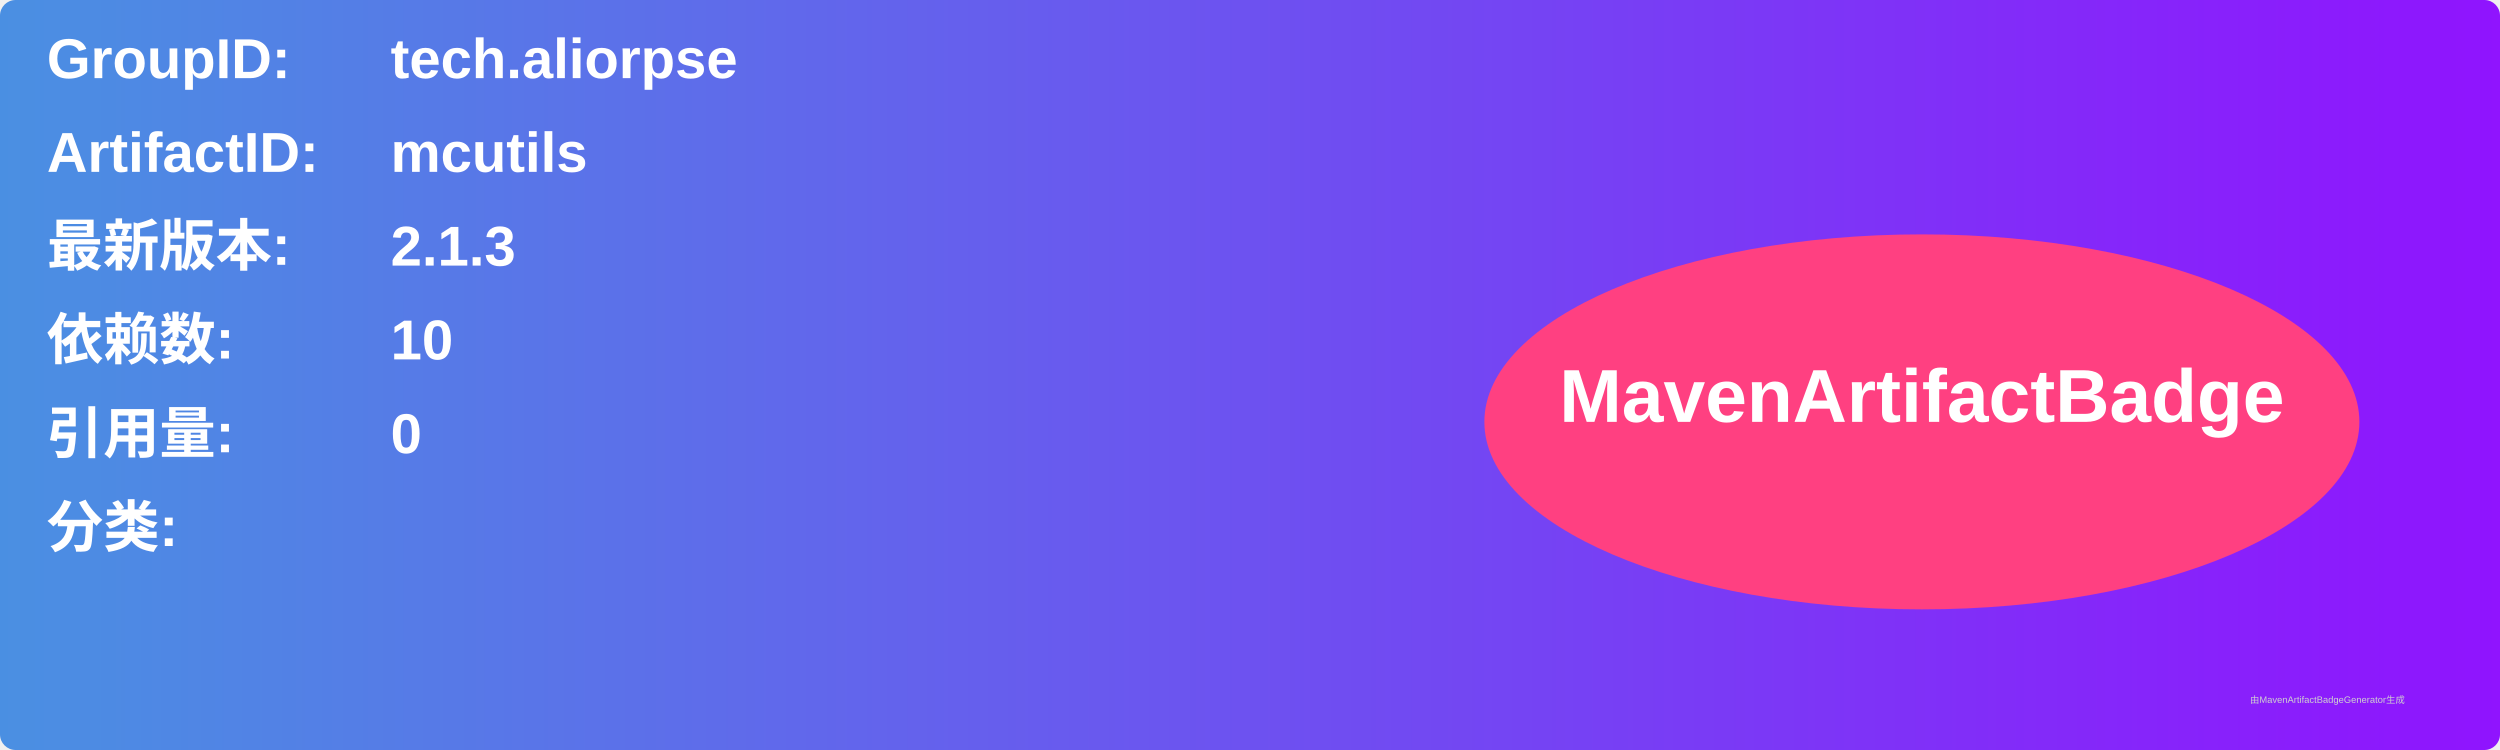
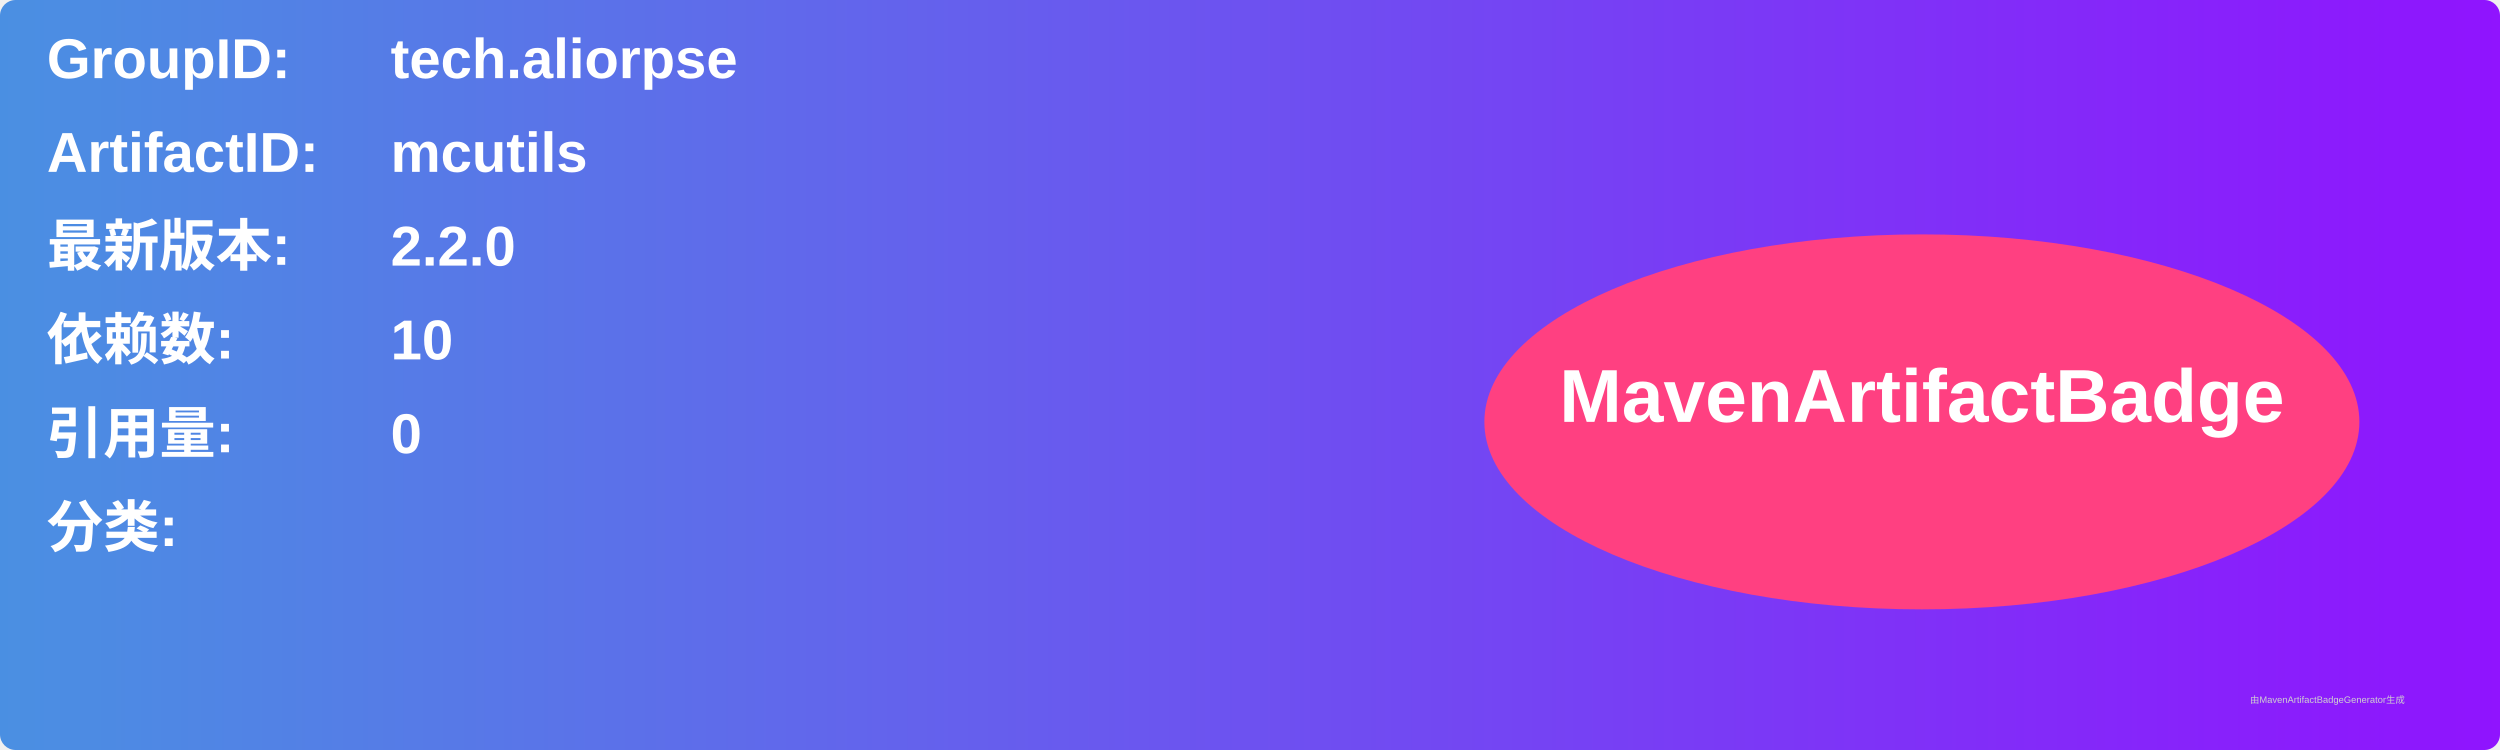
<svg xmlns="http://www.w3.org/2000/svg" width="800" height="240" viewBox="0 0 800 240">
  <linearGradient id="grad" x1="0%" y1="0%" x2="100%" y2="0%">
    <stop offset="0%" stop-color="#4a90e2" />
    <stop offset="100%" stop-color="#9013fe" />
  </linearGradient>
  <rect width="100%" height="100%" rx="5" ry="5" fill="url(#grad)" />
  <g transform="translate(15, 15)">
    <text x="0" y="10" font-family="Arial" font-size="18" fill="white" font-weight="bold" width="260">GroupID:</text>
    <text x="110" y="10" font-family="Arial" font-size="18" fill="white" font-weight="bold" width="460">tech.aliorpse</text>
    <text x="0" y="40" font-family="Arial" font-size="18" fill="white" font-weight="bold" width="260">ArtifactID:</text>
    <text x="110" y="40" font-family="Arial" font-size="18" fill="white" font-weight="bold" width="460">mcutils</text>
    <text x="0" y="70" font-family="Arial" font-size="18" fill="white" font-weight="bold">最新版本:</text>
    <text x="110" y="70" font-family="Arial" font-size="18" fill="white" font-weight="bold">
-       <tspan font-weight="bold">2.1.3</tspan>
+       <tspan font-weight="bold">2.2.0</tspan>
    </text>
    <text x="0" y="100" font-family="Arial" font-size="18" fill="white" font-weight="bold">依赖数: </text>
    <text x="110" y="100" font-family="Arial" font-size="18" fill="white">
      <tspan font-weight="bold">10</tspan>
    </text>
    <text x="0" y="130" font-family="Arial" font-size="18" fill="white" font-weight="bold">引用量: </text>
    <text x="110" y="130" font-family="Arial" font-size="18" fill="white">
      <tspan font-weight="bold">0</tspan>
    </text>
    <text x="0" y="160" font-family="Arial" font-size="18" fill="white" font-weight="bold">分类:</text>
    <text x="10" y="190" font-family="Arial" font-size="10" fill="white">
      <tspan font-weight="bold" />
    </text>
    <ellipse cx="600" cy="120" rx="140" ry="60" fill="#ff4081" />
    <text x="600" y="120" text-anchor="middle" font-family="Arial" font-size="24" fill="white" font-weight="bold">MavenArtifactBadge</text>
  </g>
  <text x="720" y="225" font-family="Arial" font-size="3" fill="#d0d0d0">由MavenArtifactBadgeGenerator生成</text>
</svg>
